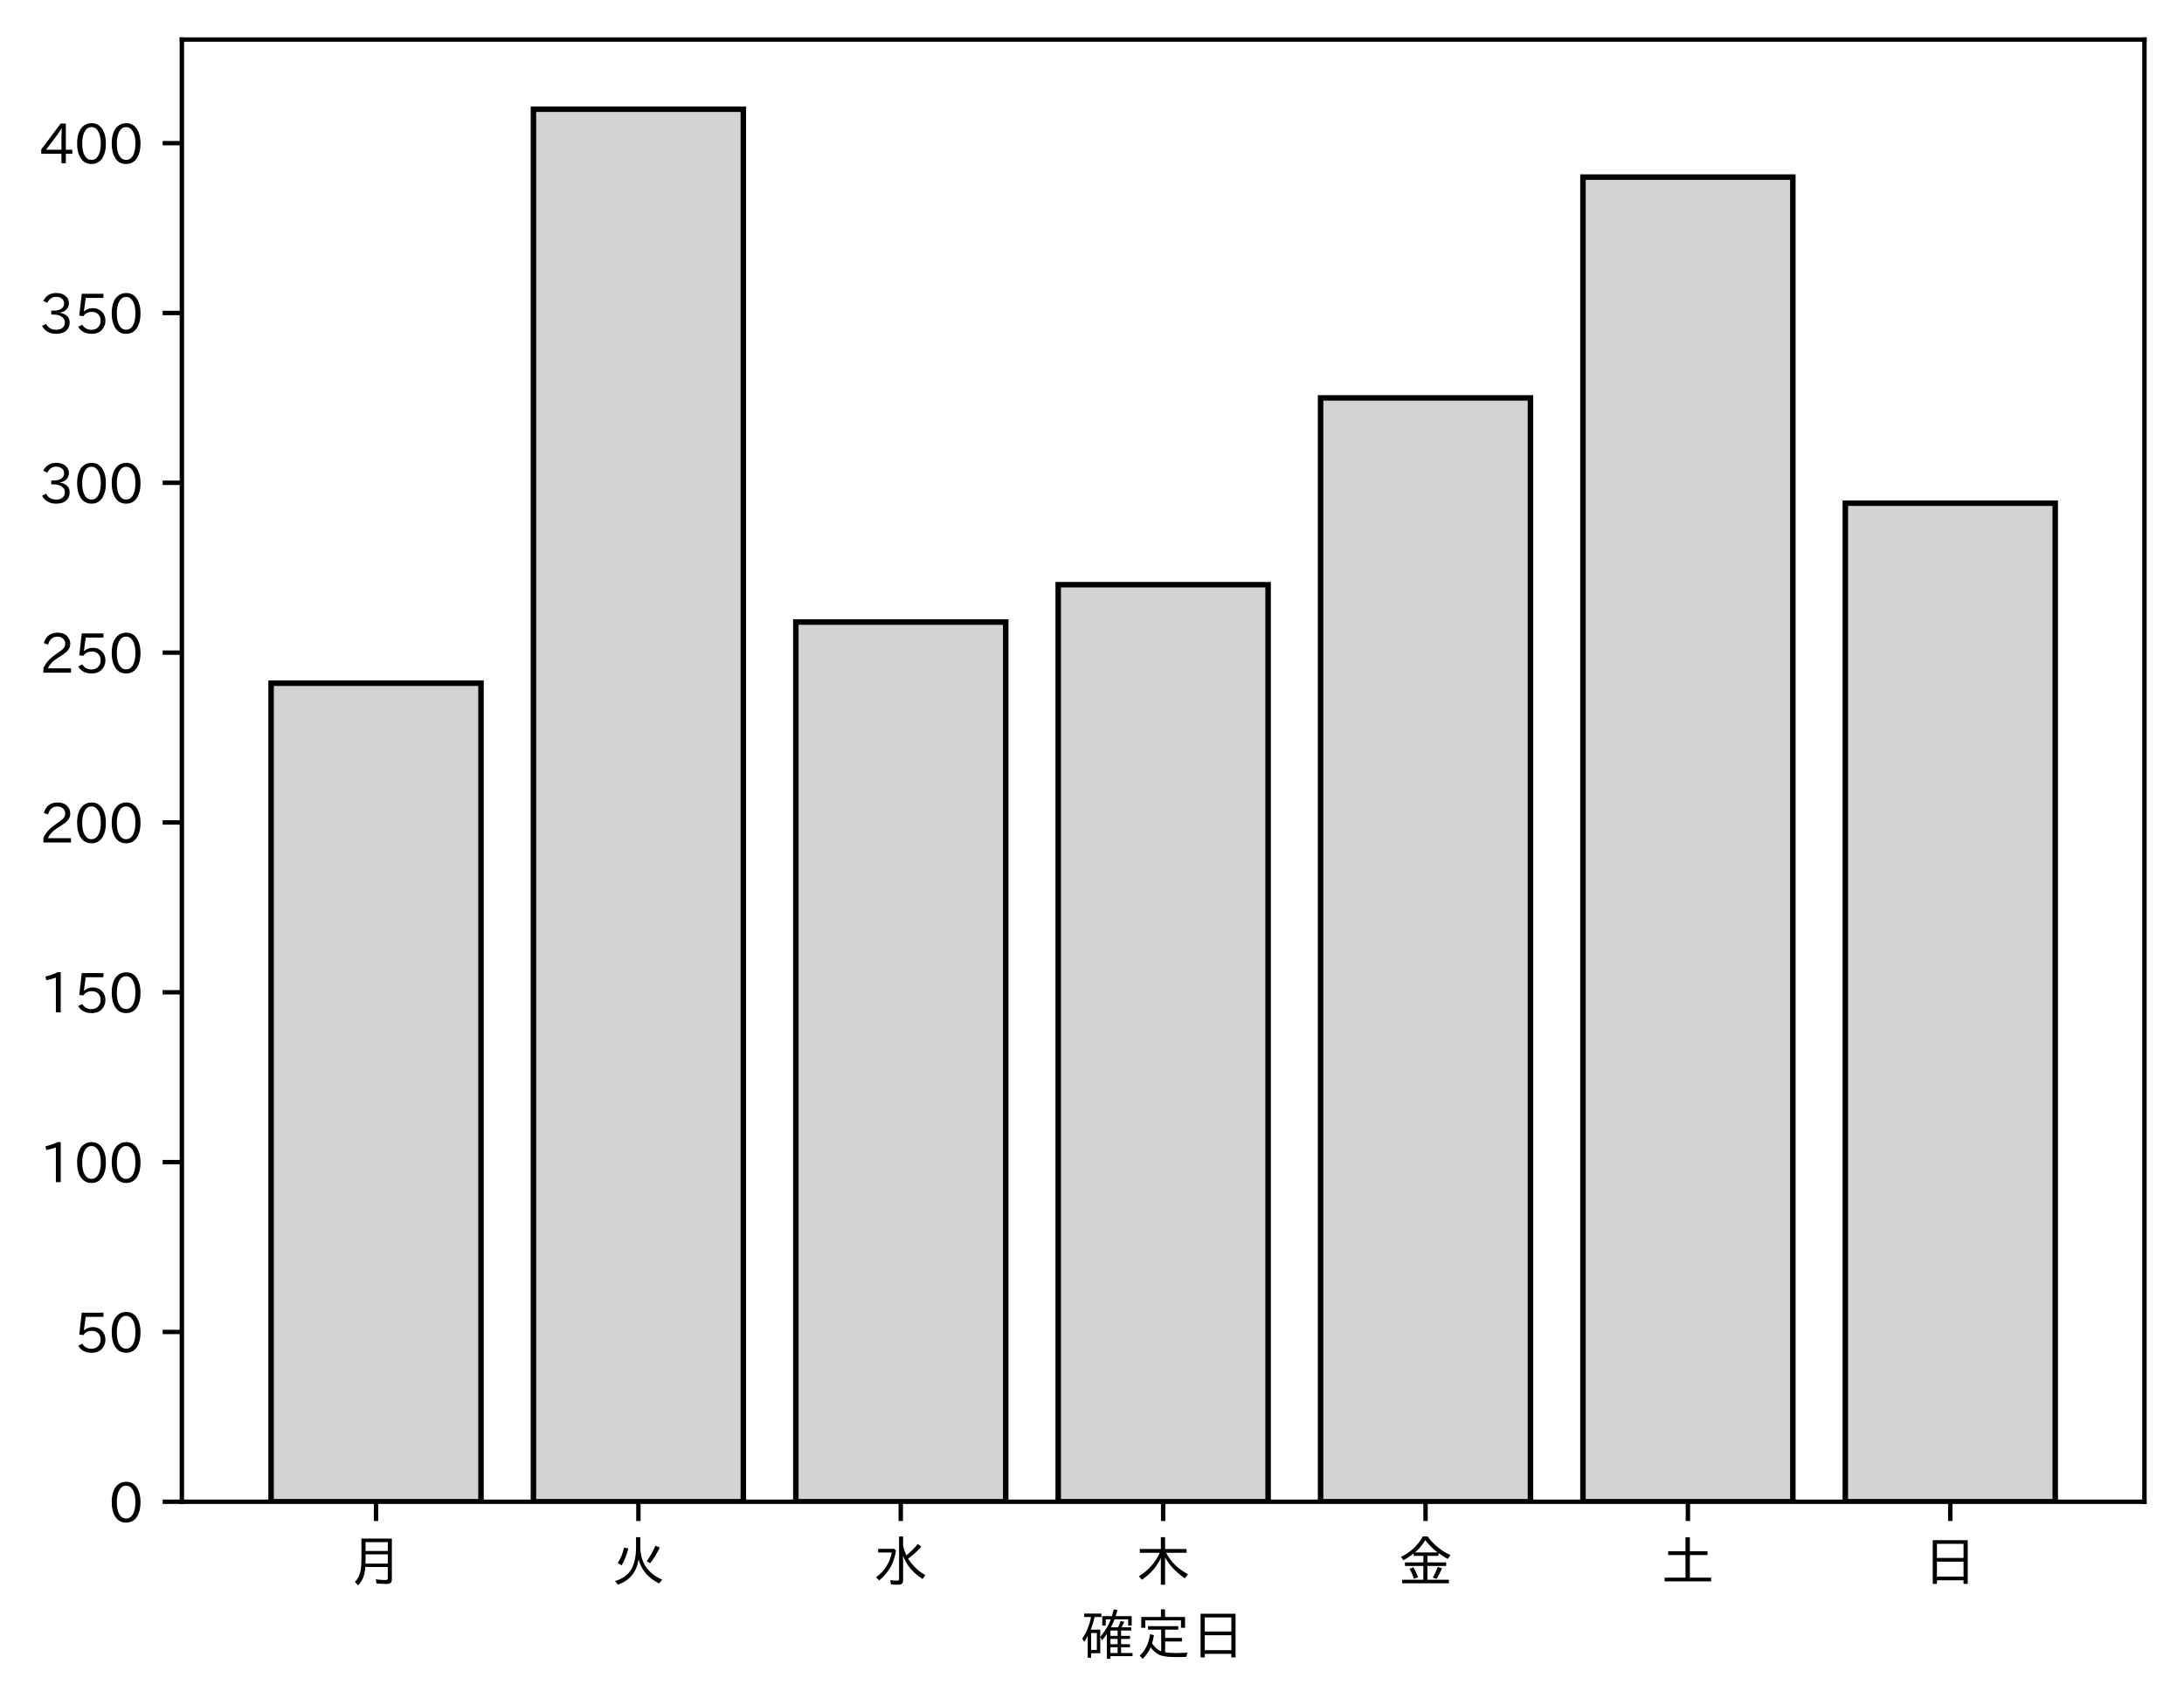
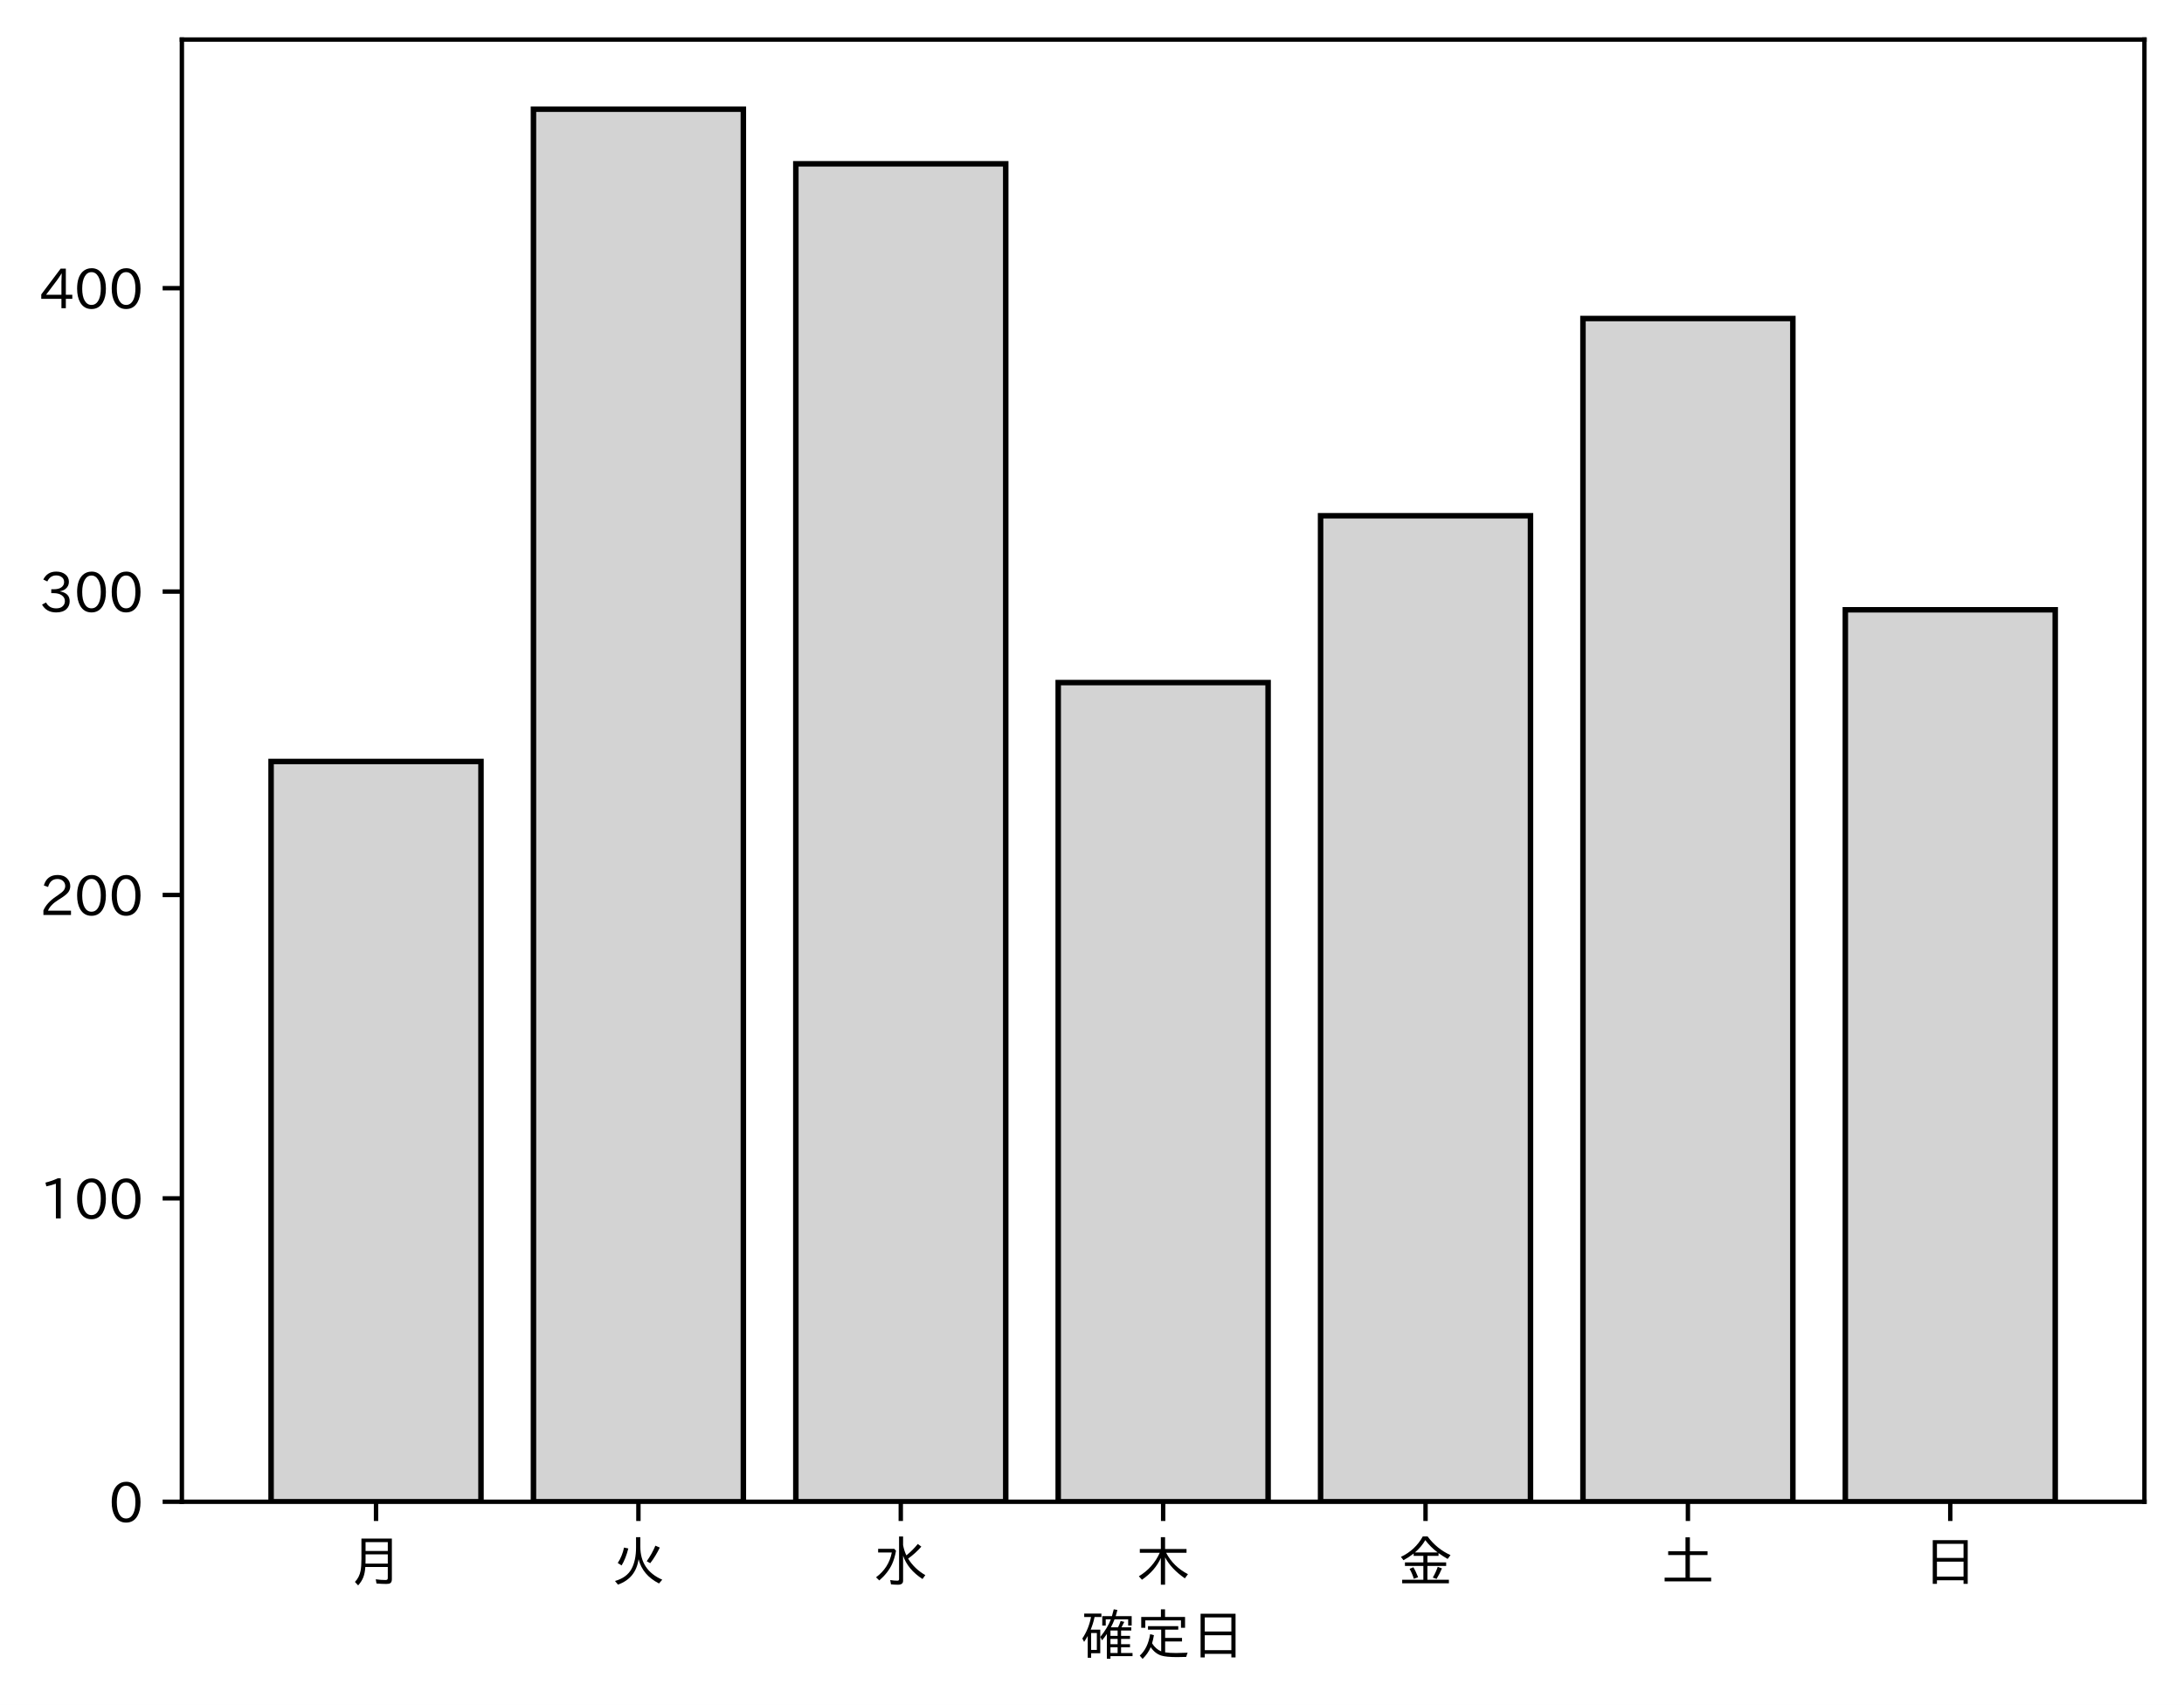
<svg xmlns="http://www.w3.org/2000/svg" xmlns:xlink="http://www.w3.org/1999/xlink" height="310.293pt" version="1.1" viewBox="0 0 397.415 310.293" width="397.415pt">
  <defs>
    <style type="text/css">
*{stroke-linecap:butt;stroke-linejoin:round;}
  </style>
  </defs>
  <g id="figure_1">
    <g id="patch_1">
      <path d="M 0 310.293  L 397.415 310.293  L 397.415 0  L 0 0  z " style="fill:#ffffff;" />
    </g>
    <g id="axes_1">
      <g id="patch_2">
        <path d="M 33.095 273.312  L 390.215 273.312  L 390.215 7.2  L 33.095 7.2  z " style="fill:#ffffff;" />
      </g>
      <g id="patch_3">
-         <path clip-path="url(#p0088980a36)" d="M 49.328 273.312  L 87.523 273.312  L 87.523 124.339  L 49.328 124.339  z " style="fill:#d3d3d3;stroke:#000000;stroke-linejoin:miter;" />
+         <path clip-path="url(#p979e41e0fb)" d="M 49.328 273.312  L 87.523 273.312  L 87.523 138.586  L 49.328 138.586  z " style="fill:#d3d3d3;stroke:#000000;stroke-linejoin:miter;" />
      </g>
      <g id="patch_4">
-         <path clip-path="url(#p0088980a36)" d="M 97.071 273.312  L 135.266 273.312  L 135.266 19.872  L 97.071 19.872  z " style="fill:#d3d3d3;stroke:#000000;stroke-linejoin:miter;" />
+         <path clip-path="url(#p979e41e0fb)" d="M 97.071 273.312  L 135.266 273.312  L 135.266 19.872  L 97.071 19.872  z " style="fill:#d3d3d3;stroke:#000000;stroke-linejoin:miter;" />
      </g>
      <g id="patch_5">
-         <path clip-path="url(#p0088980a36)" d="M 144.815 273.312  L 183.009 273.312  L 183.009 113.212  L 144.815 113.212  z " style="fill:#d3d3d3;stroke:#000000;stroke-linejoin:miter;" />
+         <path clip-path="url(#p979e41e0fb)" d="M 144.815 273.312  L 183.009 273.312  L 183.009 29.811  L 144.815 29.811  z " style="fill:#d3d3d3;stroke:#000000;stroke-linejoin:miter;" />
      </g>
      <g id="patch_6">
-         <path clip-path="url(#p0088980a36)" d="M 192.558 273.312  L 230.753 273.312  L 230.753 106.412  L 192.558 106.412  z " style="fill:#d3d3d3;stroke:#000000;stroke-linejoin:miter;" />
+         <path clip-path="url(#p979e41e0fb)" d="M 192.558 273.312  L 230.753 273.312  L 230.753 124.23  L 192.558 124.23  z " style="fill:#d3d3d3;stroke:#000000;stroke-linejoin:miter;" />
      </g>
      <g id="patch_7">
-         <path clip-path="url(#p0088980a36)" d="M 240.301 273.312  L 278.496 273.312  L 278.496 72.414  L 240.301 72.414  z " style="fill:#d3d3d3;stroke:#000000;stroke-linejoin:miter;" />
+         <path clip-path="url(#p979e41e0fb)" d="M 240.301 273.312  L 278.496 273.312  L 278.496 93.861  L 240.301 93.861  z " style="fill:#d3d3d3;stroke:#000000;stroke-linejoin:miter;" />
      </g>
      <g id="patch_8">
-         <path clip-path="url(#p0088980a36)" d="M 288.045 273.312  L 326.239 273.312  L 326.239 32.235  L 288.045 32.235  z " style="fill:#d3d3d3;stroke:#000000;stroke-linejoin:miter;" />
+         <path clip-path="url(#p979e41e0fb)" d="M 288.045 273.312  L 326.239 273.312  L 326.239 57.971  L 288.045 57.971  z " style="fill:#d3d3d3;stroke:#000000;stroke-linejoin:miter;" />
      </g>
      <g id="patch_9">
-         <path clip-path="url(#p0088980a36)" d="M 335.788 273.312  L 373.983 273.312  L 373.983 91.577  L 335.788 91.577  z " style="fill:#d3d3d3;stroke:#000000;stroke-linejoin:miter;" />
+         <path clip-path="url(#p979e41e0fb)" d="M 335.788 273.312  L 373.983 273.312  L 373.983 110.978  L 335.788 110.978  z " style="fill:#d3d3d3;stroke:#000000;stroke-linejoin:miter;" />
      </g>
      <g id="matplotlib.axis_1">
        <g id="xtick_1">
          <g id="line2d_1">
            <defs>
-               <path d="M 0 0  L 0 3.5  " id="m1e96caa701" style="stroke:#000000;stroke-width:0.8;" />
-             </defs>
-             <g>
-               <use style="stroke:#000000;stroke-width:0.8;" x="68.425" xlink:href="#m1e96caa701" y="273.312" />
+               <path d="M 0 0  L 0 3.5  " id="m04fc77bd99" style="stroke:#000000;stroke-width:0.8;" />
+             </defs>
+             <g>
+               <use style="stroke:#000000;stroke-width:0.8;" x="68.425" xlink:href="#m04fc77bd99" y="273.312" />
            </g>
          </g>
          <g id="text_1">
            <defs>
              <path d="M 78.812 77.875  L 78.812 4  Q 78.812 -1.219 76.078 -3.172  Q 73.969 -4.688 68.797 -4.688  Q 60.844 -4.688 50.828 -3.859  L 49.516 3.812  Q 58.594 2.484 67.094 2.484  Q 70.359 2.484 71.047 4.109  Q 71.391 4.891 71.391 6.844  L 71.391 26.125  L 30.516 26.125  Q 29.781 14.938 26.812 7.422  Q 24.031 0.094 17.438 -7.375  L 11.625 -0.984  Q 19.672 7.422 21.922 19.438  Q 23.438 27.688 23.438 41.406  L 23.438 77.875  z M 30.953 71.391  L 30.953 55.328  L 71.391 55.328  L 71.391 71.391  z M 30.953 49.125  L 30.953 39.938  Q 30.953 35.75 30.859 33.547  L 30.859 32.328  L 71.391 32.328  L 71.391 49.125  z " id="IPAexGothic-26376" />
            </defs>
            <g transform="translate(63.42537 287.8026)scale(0.1 -0.1)">
              <use xlink:href="#IPAexGothic-26376" />
            </g>
          </g>
        </g>
        <g id="xtick_2">
          <g id="line2d_2">
            <g>
-               <use style="stroke:#000000;stroke-width:0.8;" x="116.169" xlink:href="#m1e96caa701" y="273.312" />
+               <use style="stroke:#000000;stroke-width:0.8;" x="116.169" xlink:href="#m04fc77bd99" y="273.312" />
            </g>
          </g>
          <g id="text_2">
            <defs>
              <path d="M 53.516 80.422  L 53.516 63.188  Q 53.516 20.359 93.406 3.078  L 87.5 -3.812  Q 57.672 11.328 50.297 40.375  Q 45.359 5.672 12.797 -5.906  L 7.422 0.688  Q 28.859 6.844 37.406 22.609  Q 45.703 37.844 45.703 62.016  L 45.703 80.422  z M 12.406 33.5  Q 20.703 46.141 23.828 61.531  L 31.641 59.906  Q 27 41.312 19.438 29  z M 65.141 36.625  Q 74.656 50.047 80.906 64.984  L 88.922 61.531  Q 81.109 45.406 71.531 33.109  z " id="IPAexGothic-28779" />
            </defs>
            <g transform="translate(111.1687 287.8026)scale(0.1 -0.1)">
              <use xlink:href="#IPAexGothic-28779" />
            </g>
          </g>
        </g>
        <g id="xtick_3">
          <g id="line2d_3">
            <g>
-               <use style="stroke:#000000;stroke-width:0.8;" x="163.912" xlink:href="#m1e96caa701" y="273.312" />
+               <use style="stroke:#000000;stroke-width:0.8;" x="163.912" xlink:href="#m04fc77bd99" y="273.312" />
            </g>
          </g>
          <g id="text_3">
            <defs>
              <path d="M 54.203 65.922  Q 56.156 55.562 60.203 47.312  Q 71.578 56.453 81 68.109  L 87.406 63.188  Q 77.25 51.516 63.375 41.406  Q 75 22.609 94.672 11.375  L 89.5 4.297  Q 62.75 21.781 54.203 46.781  L 54.203 0.984  Q 54.203 -6.109 44.875 -6.109  Q 38.812 -6.109 32.172 -5.422  L 30.766 2.391  Q 38.422 1.219 44 1.219  Q 46.875 1.219 46.875 4.109  L 46.875 81.688  L 54.203 81.688  z M 8.797 59.281  L 38.094 59.281  L 41.359 55.766  Q 38.672 41.219 34.078 31.297  Q 26.656 15.375 10.891 1.703  L 4.984 7.422  Q 28.266 24.656 33.688 52.594  L 8.797 52.594  z " id="IPAexGothic-27700" />
            </defs>
            <g transform="translate(158.912 287.8026)scale(0.1 -0.1)">
              <use xlink:href="#IPAexGothic-27700" />
            </g>
          </g>
        </g>
        <g id="xtick_4">
          <g id="line2d_4">
            <g>
-               <use style="stroke:#000000;stroke-width:0.8;" x="211.655" xlink:href="#m1e96caa701" y="273.312" />
+               <use style="stroke:#000000;stroke-width:0.8;" x="211.655" xlink:href="#m04fc77bd99" y="273.312" />
            </g>
          </g>
          <g id="text_4">
            <defs>
              <path d="M 55.422 52  Q 68.5 27 95.125 13.094  L 89.5 5.516  Q 64.594 22.797 53.516 43.703  L 53.516 -6  L 45.797 -6  L 45.797 42.672  Q 35.5 19.578 11.422 2.984  L 5.812 9.281  Q 31.453 24.75 43.797 52  L 7.516 52  L 7.516 58.891  L 45.797 58.891  L 45.797 80.469  L 53.516 80.469  L 53.516 58.891  L 92.531 58.891  L 92.531 52  z " id="IPAexGothic-26408" />
            </defs>
            <g transform="translate(206.6553 287.8026)scale(0.1 -0.1)">
              <use xlink:href="#IPAexGothic-26408" />
            </g>
          </g>
        </g>
        <g id="xtick_5">
          <g id="line2d_5">
            <g>
-               <use style="stroke:#000000;stroke-width:0.8;" x="259.399" xlink:href="#m1e96caa701" y="273.312" />
+               <use style="stroke:#000000;stroke-width:0.8;" x="259.399" xlink:href="#m04fc77bd99" y="273.312" />
            </g>
          </g>
          <g id="text_5">
            <defs>
              <path d="M 53.469 46.391  L 53.469 34.516  L 87.547 34.516  L 87.547 28.125  L 53.469 28.125  L 53.469 2.984  L 92.531 2.984  L 92.531 -3.516  L 7.516 -3.516  L 7.516 2.984  L 46.047 2.984  L 46.047 28.125  L 12.547 28.125  L 12.547 34.516  L 46.047 34.516  L 46.047 46.391  L 28.422 46.391  L 28.422 50.688  Q 19.734 43.891 9.906 38.531  L 5.219 44.578  Q 31.344 56.984 45.016 81.781  L 53.766 81.781  Q 70.359 59.234 95.453 47.797  L 90.234 40.828  Q 81.547 45.844 73.641 51.469  L 73.641 46.391  z M 72.016 52.688  Q 59.078 62.406 49.562 75.094  Q 42.828 63.141 30.812 52.688  z M 28.719 4.688  Q 26.078 13.719 21 22.797  L 27.875 25.688  Q 31.938 19.188 36.531 7.516  z M 63.188 6.891  Q 68.797 16.406 72.219 26.516  L 79.891 23.578  Q 75.922 14.156 70.125 4.5  z " id="IPAexGothic-37329" />
            </defs>
            <g transform="translate(254.3986 287.8026)scale(0.1 -0.1)">
              <use xlink:href="#IPAexGothic-37329" />
            </g>
          </g>
        </g>
        <g id="xtick_6">
          <g id="line2d_6">
            <g>
-               <use style="stroke:#000000;stroke-width:0.8;" x="307.142" xlink:href="#m1e96caa701" y="273.312" />
+               <use style="stroke:#000000;stroke-width:0.8;" x="307.142" xlink:href="#m04fc77bd99" y="273.312" />
            </g>
          </g>
          <g id="text_6">
            <defs>
              <path d="M 45.609 54.781  L 45.609 80.172  L 53.609 80.172  L 53.609 54.781  L 85.688 54.781  L 85.688 47.906  L 53.609 47.906  L 53.609 6.781  L 92.328 6.781  L 92.328 0  L 7.625 0  L 7.625 6.781  L 45.609 6.781  L 45.609 47.906  L 14.109 47.906  L 14.109 54.781  z " id="IPAexGothic-22303" />
            </defs>
            <g transform="translate(302.1419 287.8026)scale(0.1 -0.1)">
              <use xlink:href="#IPAexGothic-22303" />
            </g>
          </g>
        </g>
        <g id="xtick_7">
          <g id="line2d_7">
            <g>
-               <use style="stroke:#000000;stroke-width:0.8;" x="354.885" xlink:href="#m1e96caa701" y="273.312" />
+               <use style="stroke:#000000;stroke-width:0.8;" x="354.885" xlink:href="#m04fc77bd99" y="273.312" />
            </g>
          </g>
          <g id="text_7">
            <defs>
              <path d="M 81.734 75  L 81.734 -4.5  L 74.125 -4.5  L 74.125 2  L 25.734 2  L 25.734 -4.5  L 18.109 -4.5  L 18.109 75  z M 25.734 68.312  L 25.734 42.672  L 74.125 42.672  L 74.125 68.312  z M 25.734 35.891  L 25.734 8.688  L 74.125 8.688  L 74.125 35.891  z " id="IPAexGothic-26085" />
            </defs>
            <g transform="translate(349.8853 287.8026)scale(0.1 -0.1)">
              <use xlink:href="#IPAexGothic-26085" />
            </g>
          </g>
        </g>
        <g id="text_8">
          <defs>
            <path d="M 67.922 50.297  Q 70.562 55.281 72.609 61.812  L 79.297 60.203  Q 76.172 53.609 74.219 50.297  L 92 50.297  L 92 44.484  L 73.438 44.484  L 73.438 34.719  L 89.703 34.719  L 89.703 29.203  L 73.438 29.203  L 73.438 19.531  L 89.703 19.531  L 89.703 14.016  L 73.438 14.016  L 73.438 3.609  L 94.281 3.609  L 94.281 -2.203  L 54.109 -2.203  L 54.109 -6.984  L 47.609 -6.984  L 47.609 38.188  Q 43.062 31.547 38.812 26.609  L 35.688 32.812  Q 49.359 49.953 54.781 64.797  L 45.516 64.797  L 45.516 53.516  L 39.203 53.516  L 39.203 70.609  L 56.781 70.609  Q 58.594 76.609 60.109 83.109  L 66.703 81.891  Q 65.234 75.531 63.625 70.609  L 92.719 70.609  L 92.719 53.516  L 86.328 53.516  L 86.328 64.797  L 61.531 64.797  Q 58.547 56.984 54.891 50.297  z M 67.141 44.484  L 54.109 44.484  L 54.109 34.719  L 67.141 34.719  z M 67.141 29.203  L 54.109 29.203  L 54.109 19.531  L 67.141 19.531  z M 67.141 14.016  L 54.109 14.016  L 54.109 3.609  L 67.141 3.609  z M 18.109 46  L 35.547 46  L 35.547 3.078  L 18.953 3.078  L 18.953 -5.125  L 12.75 -5.125  L 12.75 34.469  Q 10.156 29.734 6.156 23.781  L 2.938 29.984  Q 14.547 47.078 18.75 69  L 6.344 69  L 6.344 75.297  L 37.641 75.297  L 37.641 69  L 25.25 69  L 24.953 68.016  Q 22.75 57.234 18.109 46  z M 18.953 39.891  L 18.953 9.188  L 29.344 9.188  L 29.344 39.891  z " id="IPAexGothic-30906" />
            <path d="M 53.609 4.734  Q 61.422 3.516 73.578 3.516  Q 81.109 3.516 94.578 4.109  Q 93.172 0.922 92 -3.562  Q 81.781 -3.906 75.688 -3.906  Q 55.766 -3.906 46.922 -1.219  Q 35.297 2.391 27.344 14.109  Q 22.516 2.547 12.594 -7.172  L 7.422 -1.172  Q 22.125 11.859 26.312 37.797  L 33.203 35.984  Q 31.734 27.438 29.828 21.188  Q 36.531 10.594 46.438 6.5  L 46.438 46  L 22.406 46  L 22.406 52.391  L 77.484 52.391  L 77.484 46  L 53.609 46  L 53.609 31  L 84.328 31  L 84.328 24.516  L 53.609 24.516  z M 53.422 69.188  L 89.844 69.188  L 89.844 49.469  L 82.422 49.469  L 82.422 62.891  L 17.531 62.891  L 17.531 49.469  L 10.109 49.469  L 10.109 69.188  L 45.906 69.188  L 45.906 83.016  L 53.422 83.016  z " id="IPAexGothic-23450" />
          </defs>
          <g transform="translate(196.6553 301.1932)scale(0.1 -0.1)">
            <use xlink:href="#IPAexGothic-30906" />
            <use x="100" xlink:href="#IPAexGothic-23450" />
            <use x="200" xlink:href="#IPAexGothic-26085" />
          </g>
        </g>
      </g>
      <g id="matplotlib.axis_2">
        <g id="ytick_1">
          <g id="line2d_8">
            <defs>
-               <path d="M 0 0  L -3.5 0  " id="mafef714932" style="stroke:#000000;stroke-width:0.8;" />
-             </defs>
-             <g>
-               <use style="stroke:#000000;stroke-width:0.8;" x="33.095" xlink:href="#mafef714932" y="273.312" />
+               <path d="M 0 0  L -3.5 0  " id="m516f80d8b3" style="stroke:#000000;stroke-width:0.8;" />
+             </defs>
+             <g>
+               <use style="stroke:#000000;stroke-width:0.8;" x="33.095" xlink:href="#m516f80d8b3" y="273.312" />
            </g>
          </g>
          <g id="text_9">
            <defs>
              <path d="M 31.844 73.828  Q 45.016 73.828 52.094 61.625  Q 57.719 51.953 57.719 36.625  Q 57.719 21.438 52.094 11.578  Q 45.125 -0.484 31.5 -0.484  Q 17.922 -0.484 10.938 11.578  Q 5.328 21.438 5.328 36.719  Q 5.328 58.016 15.625 67.719  Q 22.172 73.828 31.844 73.828  z M 31.5 66.656  Q 23.688 66.656 19.188 58.734  Q 14.594 50.734 14.594 36.625  Q 14.594 22.75 19.094 14.797  Q 23.641 6.984 31.5 6.984  Q 40.922 6.984 45.453 18.016  Q 48.438 25.344 48.438 37.109  Q 48.438 50.875 43.844 58.734  Q 39.203 66.656 31.5 66.656  z " id="IPAexGothic-48" />
            </defs>
            <g transform="translate(19.79688 277.0573)scale(0.1 -0.1)">
              <use xlink:href="#IPAexGothic-48" />
            </g>
          </g>
        </g>
        <g id="ytick_2">
          <g id="line2d_9">
            <g>
-               <use style="stroke:#000000;stroke-width:0.8;" x="33.095" xlink:href="#mafef714932" y="242.405" />
+               <use style="stroke:#000000;stroke-width:0.8;" x="33.095" xlink:href="#m516f80d8b3" y="218.096" />
            </g>
          </g>
          <g id="text_10">
            <defs>
-               <path d="M 18.406 40.672  Q 25.531 46.297 33.938 46.297  Q 44 46.297 50.641 39.5  Q 56.844 33.016 56.844 23.391  Q 56.844 14.656 51.516 8.016  Q 44.828 -0.484 31.734 -0.484  Q 14.984 -0.484 7.328 12.25  L 14.656 16.062  Q 20.453 6.781 31.453 6.781  Q 38.531 6.781 43.266 11.188  Q 48.141 15.828 48.141 23.484  Q 48.141 30.719 43.844 35.016  Q 39.359 39.5 32.125 39.5  Q 21.969 39.5 16.75 31.688  L 9.234 32.672  L 13.812 72.406  L 53.219 72.406  L 53.219 64.891  L 20.953 64.891  L 17.719 40.672  z " id="IPAexGothic-53" />
-             </defs>
-             <g transform="translate(13.49844 246.15)scale(0.1 -0.1)">
-               <use xlink:href="#IPAexGothic-53" />
-               <use x="62.988" xlink:href="#IPAexGothic-48" />
+               <path d="M 38.484 0.984  L 29.688 0.984  L 29.688 64.109  Q 21.438 61.281 12.312 59.328  L 10.688 66.109  Q 23.734 69.391 32.906 73.922  L 38.484 73.922  z " id="IPAexGothic-49" />
+             </defs>
+             <g transform="translate(7.2 221.8416)scale(0.1 -0.1)">
+               <use xlink:href="#IPAexGothic-49" />
+               <use x="62.988" xlink:href="#IPAexGothic-48" />
+               <use x="125.977" xlink:href="#IPAexGothic-48" />
            </g>
          </g>
        </g>
        <g id="ytick_3">
          <g id="line2d_10">
            <g>
-               <use style="stroke:#000000;stroke-width:0.8;" x="33.095" xlink:href="#mafef714932" y="211.497" />
+               <use style="stroke:#000000;stroke-width:0.8;" x="33.095" xlink:href="#m516f80d8b3" y="162.881" />
            </g>
          </g>
          <g id="text_11">
            <defs>
-               <path d="M 38.484 0.984  L 29.688 0.984  L 29.688 64.109  Q 21.438 61.281 12.312 59.328  L 10.688 66.109  Q 23.734 69.391 32.906 73.922  L 38.484 73.922  z " id="IPAexGothic-49" />
-             </defs>
-             <g transform="translate(7.2 215.2427)scale(0.1 -0.1)">
-               <use xlink:href="#IPAexGothic-49" />
+               <path d="M 57.172 0.984  L 6.984 0.984  L 6.984 9.281  Q 12.891 23.047 29.594 34.422  L 32.375 36.281  Q 40.922 42.141 43.609 45.406  Q 46.688 49.266 46.688 53.812  Q 46.688 58.938 43.062 62.547  Q 39.062 66.547 32.562 66.547  Q 19.531 66.547 15.484 52  L 7.766 54.781  Q 13.328 73.828 33.062 73.828  Q 43.844 73.828 50.25 67.438  Q 55.859 61.672 55.859 53.516  Q 55.859 47.469 52.25 42.531  Q 48.922 37.75 36.969 30.281  L 34.859 29  Q 19.625 19.578 15.281 8.891  L 57.172 8.891  z " id="IPAexGothic-50" />
+             </defs>
+             <g transform="translate(7.2 166.6259)scale(0.1 -0.1)">
+               <use xlink:href="#IPAexGothic-50" />
              <use x="62.988" xlink:href="#IPAexGothic-48" />
              <use x="125.977" xlink:href="#IPAexGothic-48" />
            </g>
          </g>
        </g>
        <g id="ytick_4">
          <g id="line2d_11">
            <g>
-               <use style="stroke:#000000;stroke-width:0.8;" x="33.095" xlink:href="#mafef714932" y="180.59" />
+               <use style="stroke:#000000;stroke-width:0.8;" x="33.095" xlink:href="#m516f80d8b3" y="107.665" />
            </g>
          </g>
          <g id="text_12">
-             <g transform="translate(7.2 184.3354)scale(0.1 -0.1)">
-               <use xlink:href="#IPAexGothic-49" />
-               <use x="62.988" xlink:href="#IPAexGothic-53" />
+             <defs>
+               <path d="M 37.203 37.797  Q 54.781 34.625 54.781 19.969  Q 54.781 11.188 48.875 5.562  Q 42.328 -0.484 30.375 -0.484  Q 12.453 -0.484 4.5 13.766  L 11.812 17.672  Q 17.328 6.891 30.281 6.891  Q 37.891 6.891 42.094 10.797  Q 46.094 14.5 46.094 20.172  Q 46.094 26.859 40.094 30.906  Q 34.625 34.578 25.688 34.578  L 21.297 34.578  L 21.297 41.703  L 25.875 41.703  Q 34.859 41.703 39.594 45.125  Q 44.672 48.734 44.672 54.828  Q 44.672 61.469 38.969 64.656  Q 35.297 66.844 30.172 66.844  Q 19.344 66.844 14.109 55.906  L 6.781 59.422  Q 14.016 73.828 30.281 73.828  Q 40.578 73.828 46.969 68.656  Q 53.375 63.578 53.375 55.219  Q 53.375 47.312 47.172 42.281  Q 43.172 39.062 37.203 38.188  z " id="IPAexGothic-51" />
+             </defs>
+             <g transform="translate(7.2 111.4103)scale(0.1 -0.1)">
+               <use xlink:href="#IPAexGothic-51" />
+               <use x="62.988" xlink:href="#IPAexGothic-48" />
              <use x="125.977" xlink:href="#IPAexGothic-48" />
            </g>
          </g>
        </g>
        <g id="ytick_5">
          <g id="line2d_12">
            <g>
-               <use style="stroke:#000000;stroke-width:0.8;" x="33.095" xlink:href="#mafef714932" y="149.683" />
+               <use style="stroke:#000000;stroke-width:0.8;" x="33.095" xlink:href="#m516f80d8b3" y="52.449" />
            </g>
          </g>
          <g id="text_13">
            <defs>
-               <path d="M 57.172 0.984  L 6.984 0.984  L 6.984 9.281  Q 12.891 23.047 29.594 34.422  L 32.375 36.281  Q 40.922 42.141 43.609 45.406  Q 46.688 49.266 46.688 53.812  Q 46.688 58.938 43.062 62.547  Q 39.062 66.547 32.562 66.547  Q 19.531 66.547 15.484 52  L 7.766 54.781  Q 13.328 73.828 33.062 73.828  Q 43.844 73.828 50.25 67.438  Q 55.859 61.672 55.859 53.516  Q 55.859 47.469 52.25 42.531  Q 48.922 37.75 36.969 30.281  L 34.859 29  Q 19.625 19.578 15.281 8.891  L 57.172 8.891  z " id="IPAexGothic-50" />
-             </defs>
-             <g transform="translate(7.2 153.428)scale(0.1 -0.1)">
-               <use xlink:href="#IPAexGothic-50" />
-               <use x="62.988" xlink:href="#IPAexGothic-48" />
-               <use x="125.977" xlink:href="#IPAexGothic-48" />
-             </g>
-           </g>
-         </g>
-         <g id="ytick_6">
-           <g id="line2d_13">
-             <g>
-               <use style="stroke:#000000;stroke-width:0.8;" x="33.095" xlink:href="#mafef714932" y="118.775" />
-             </g>
-           </g>
-           <g id="text_14">
-             <g transform="translate(7.2 122.5207)scale(0.1 -0.1)">
-               <use xlink:href="#IPAexGothic-50" />
-               <use x="62.988" xlink:href="#IPAexGothic-53" />
-               <use x="125.977" xlink:href="#IPAexGothic-48" />
-             </g>
-           </g>
-         </g>
-         <g id="ytick_7">
-           <g id="line2d_14">
-             <g>
-               <use style="stroke:#000000;stroke-width:0.8;" x="33.095" xlink:href="#mafef714932" y="87.868" />
-             </g>
-           </g>
-           <g id="text_15">
-             <defs>
-               <path d="M 37.203 37.797  Q 54.781 34.625 54.781 19.969  Q 54.781 11.188 48.875 5.562  Q 42.328 -0.484 30.375 -0.484  Q 12.453 -0.484 4.5 13.766  L 11.812 17.672  Q 17.328 6.891 30.281 6.891  Q 37.891 6.891 42.094 10.797  Q 46.094 14.5 46.094 20.172  Q 46.094 26.859 40.094 30.906  Q 34.625 34.578 25.688 34.578  L 21.297 34.578  L 21.297 41.703  L 25.875 41.703  Q 34.859 41.703 39.594 45.125  Q 44.672 48.734 44.672 54.828  Q 44.672 61.469 38.969 64.656  Q 35.297 66.844 30.172 66.844  Q 19.344 66.844 14.109 55.906  L 6.781 59.422  Q 14.016 73.828 30.281 73.828  Q 40.578 73.828 46.969 68.656  Q 53.375 63.578 53.375 55.219  Q 53.375 47.312 47.172 42.281  Q 43.172 39.062 37.203 38.188  z " id="IPAexGothic-51" />
-             </defs>
-             <g transform="translate(7.2 91.61341)scale(0.1 -0.1)">
-               <use xlink:href="#IPAexGothic-51" />
-               <use x="62.988" xlink:href="#IPAexGothic-48" />
-               <use x="125.977" xlink:href="#IPAexGothic-48" />
-             </g>
-           </g>
-         </g>
-         <g id="ytick_8">
-           <g id="line2d_15">
-             <g>
-               <use style="stroke:#000000;stroke-width:0.8;" x="33.095" xlink:href="#mafef714932" y="56.961" />
-             </g>
-           </g>
-           <g id="text_16">
-             <g transform="translate(7.2 60.70609)scale(0.1 -0.1)">
-               <use xlink:href="#IPAexGothic-51" />
-               <use x="62.988" xlink:href="#IPAexGothic-53" />
-               <use x="125.977" xlink:href="#IPAexGothic-48" />
-             </g>
-           </g>
-         </g>
-         <g id="ytick_9">
-           <g id="line2d_16">
-             <g>
-               <use style="stroke:#000000;stroke-width:0.8;" x="33.095" xlink:href="#mafef714932" y="26.053" />
-             </g>
-           </g>
-           <g id="text_17">
-             <defs>
              <path d="M 59.578 18.109  L 47.797 18.109  L 47.797 0.984  L 39.797 0.984  L 39.797 18.109  L 3.078 18.109  L 3.078 26.125  L 38.375 73.094  L 47.797 73.094  L 47.797 25.531  L 59.578 25.531  z M 40.281 64.203  L 39.984 64.203  Q 35.594 57.125 31.297 51.312  L 11.859 25.531  L 39.797 25.531  L 39.797 49.125  Q 39.797 54.391 40.281 64.203  z " id="IPAexGothic-52" />
            </defs>
-             <g transform="translate(7.2 29.79878)scale(0.1 -0.1)">
+             <g transform="translate(7.2 56.19457)scale(0.1 -0.1)">
              <use xlink:href="#IPAexGothic-52" />
              <use x="62.988" xlink:href="#IPAexGothic-48" />
              <use x="125.977" xlink:href="#IPAexGothic-48" />
            </g>
          </g>
        </g>
      </g>
      <g id="patch_10">
        <path d="M 33.095 273.312  L 33.095 7.2  " style="fill:none;stroke:#000000;stroke-linecap:square;stroke-linejoin:miter;stroke-width:0.8;" />
      </g>
      <g id="patch_11">
        <path d="M 390.215 273.312  L 390.215 7.2  " style="fill:none;stroke:#000000;stroke-linecap:square;stroke-linejoin:miter;stroke-width:0.8;" />
      </g>
      <g id="patch_12">
        <path d="M 33.095 273.312  L 390.215 273.312  " style="fill:none;stroke:#000000;stroke-linecap:square;stroke-linejoin:miter;stroke-width:0.8;" />
      </g>
      <g id="patch_13">
        <path d="M 33.095 7.2  L 390.215 7.2  " style="fill:none;stroke:#000000;stroke-linecap:square;stroke-linejoin:miter;stroke-width:0.8;" />
      </g>
    </g>
  </g>
  <defs>
-     <clipPath id="p0088980a36">
+     <clipPath id="p979e41e0fb">
      <rect height="266.112" width="357.12" x="33.095" y="7.2" />
    </clipPath>
  </defs>
</svg>
